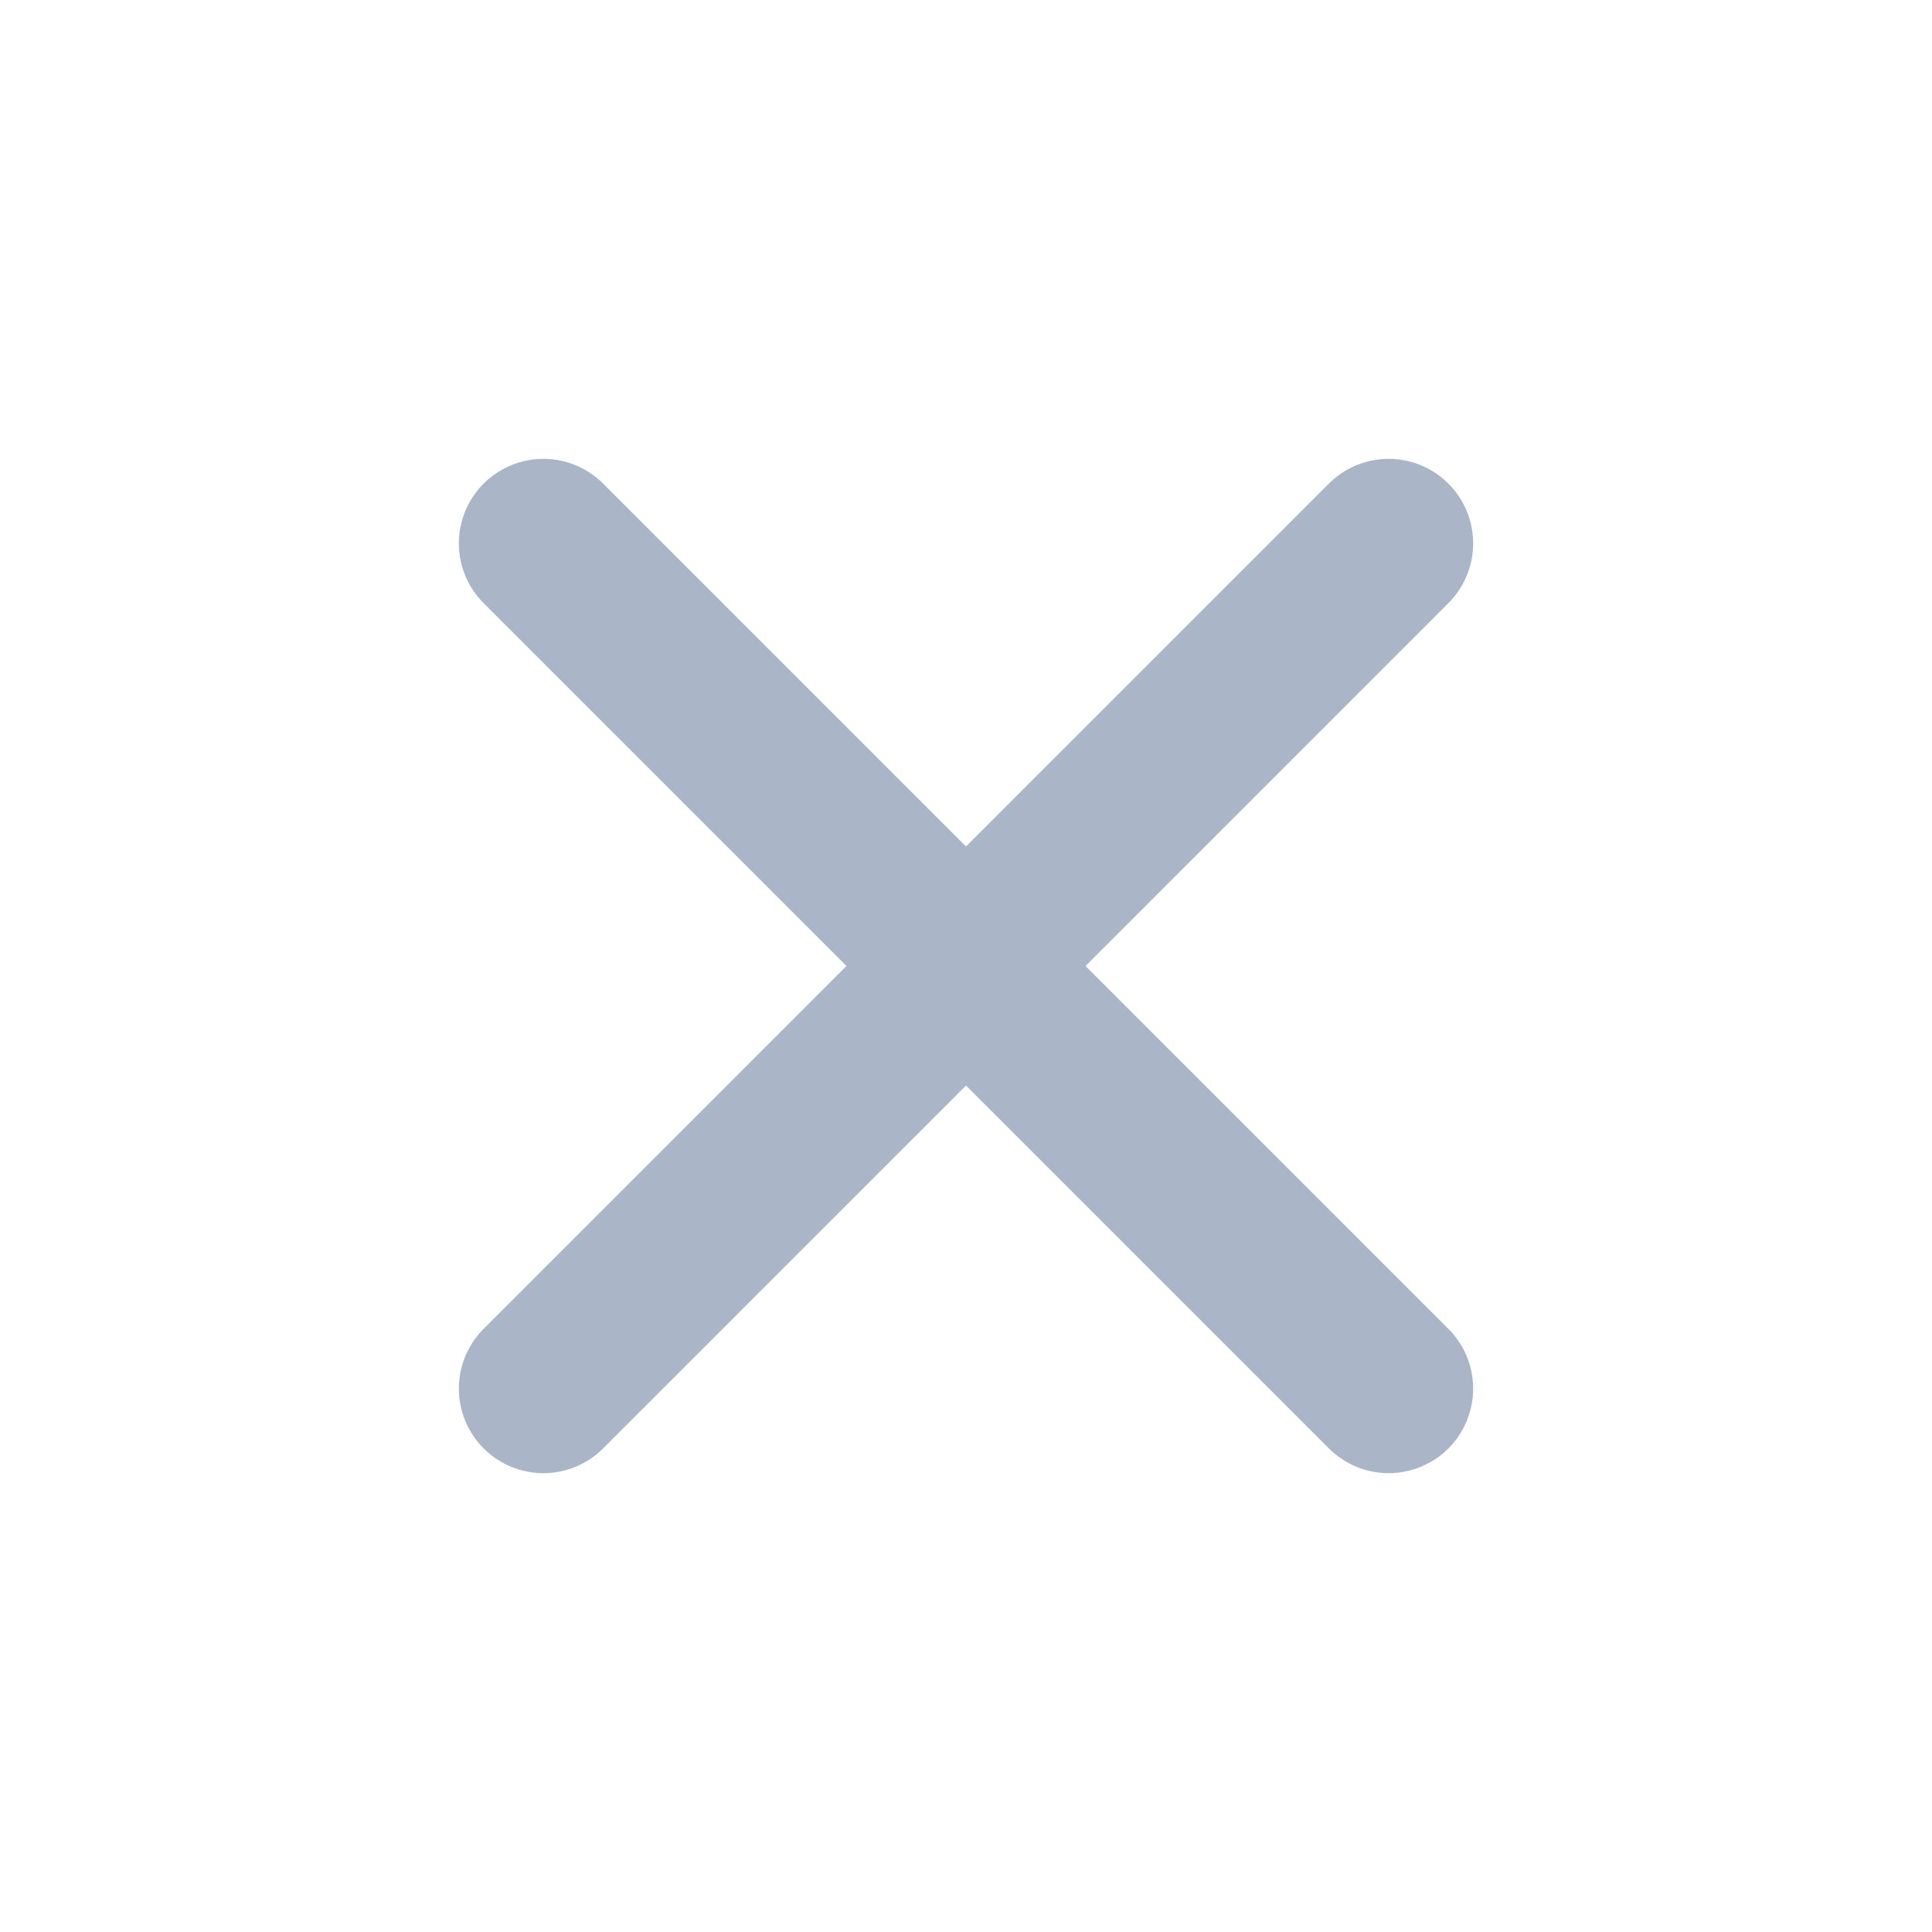
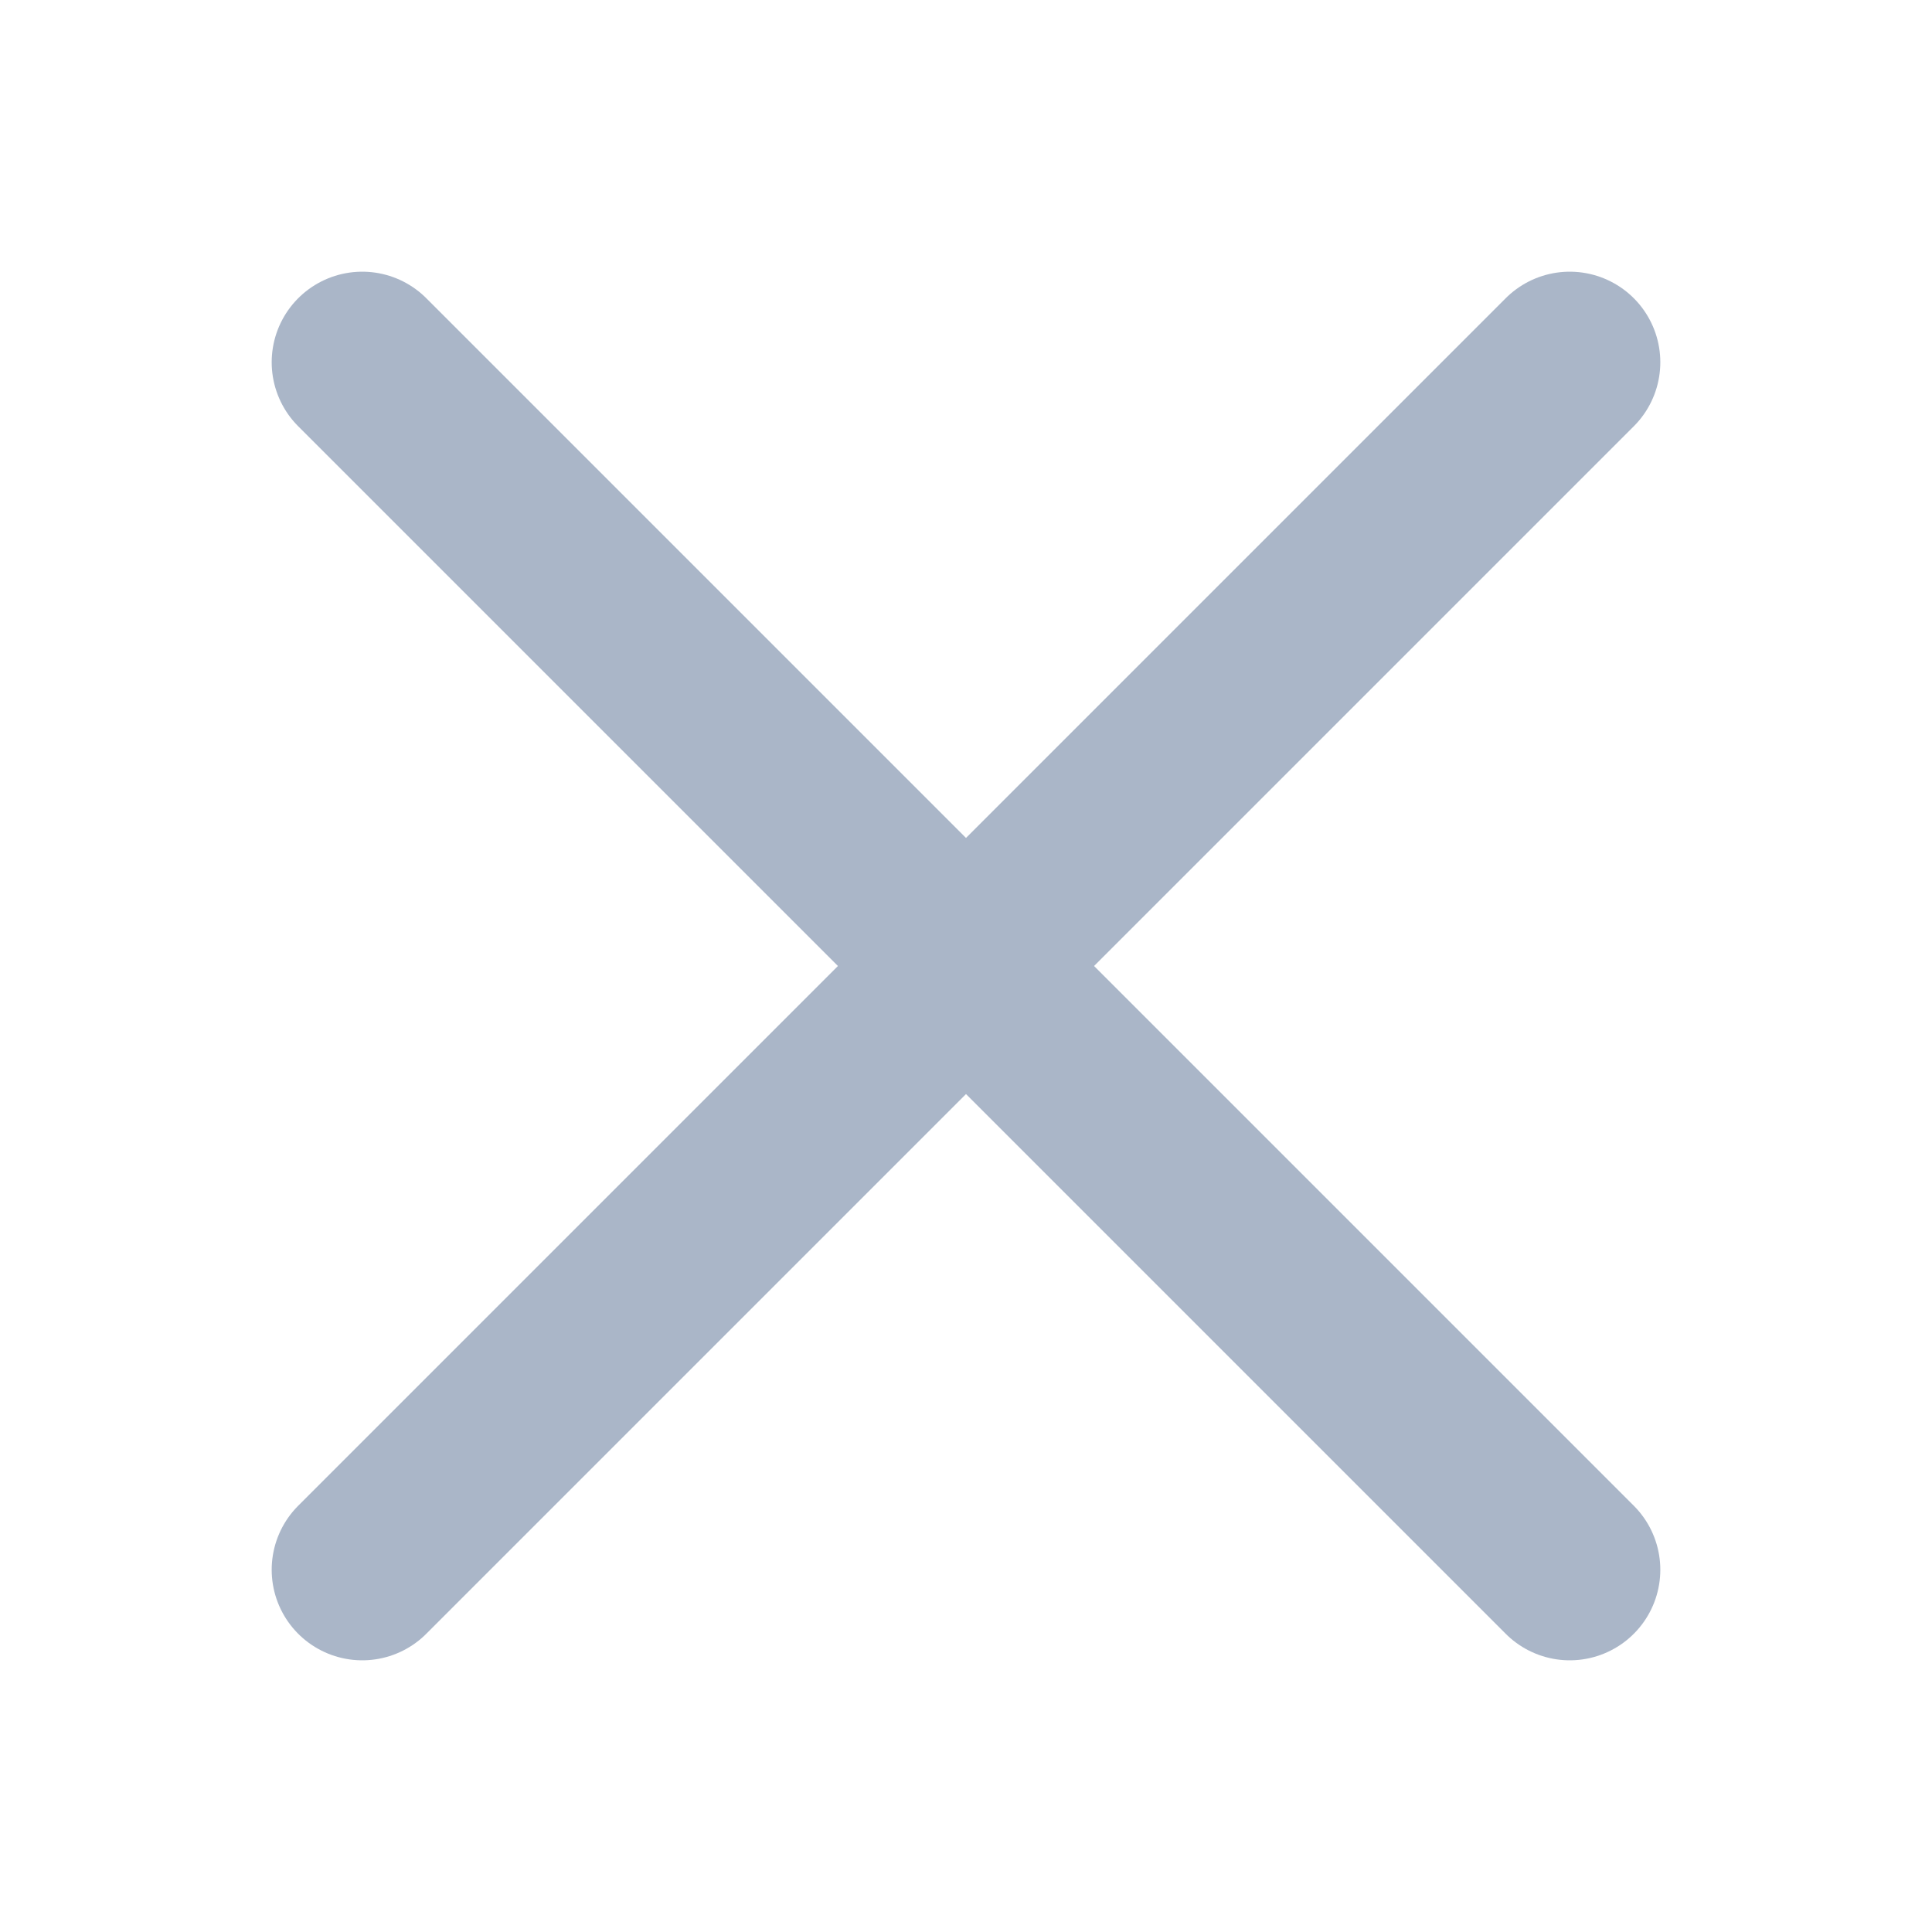
<svg xmlns="http://www.w3.org/2000/svg" width="16" height="16" viewBox="0 0 16 16">
-   <path d="M4.5 4.5l7 7m0-7l-7 7" fill="none" stroke="#aab6c8" stroke-width="1.4" stroke-linecap="round" />
+   <path d="M3 3l10 10m0-10L3 13" fill="none" stroke="#aab6c8" stroke-width="1.5" stroke-linecap="round" />
</svg>
